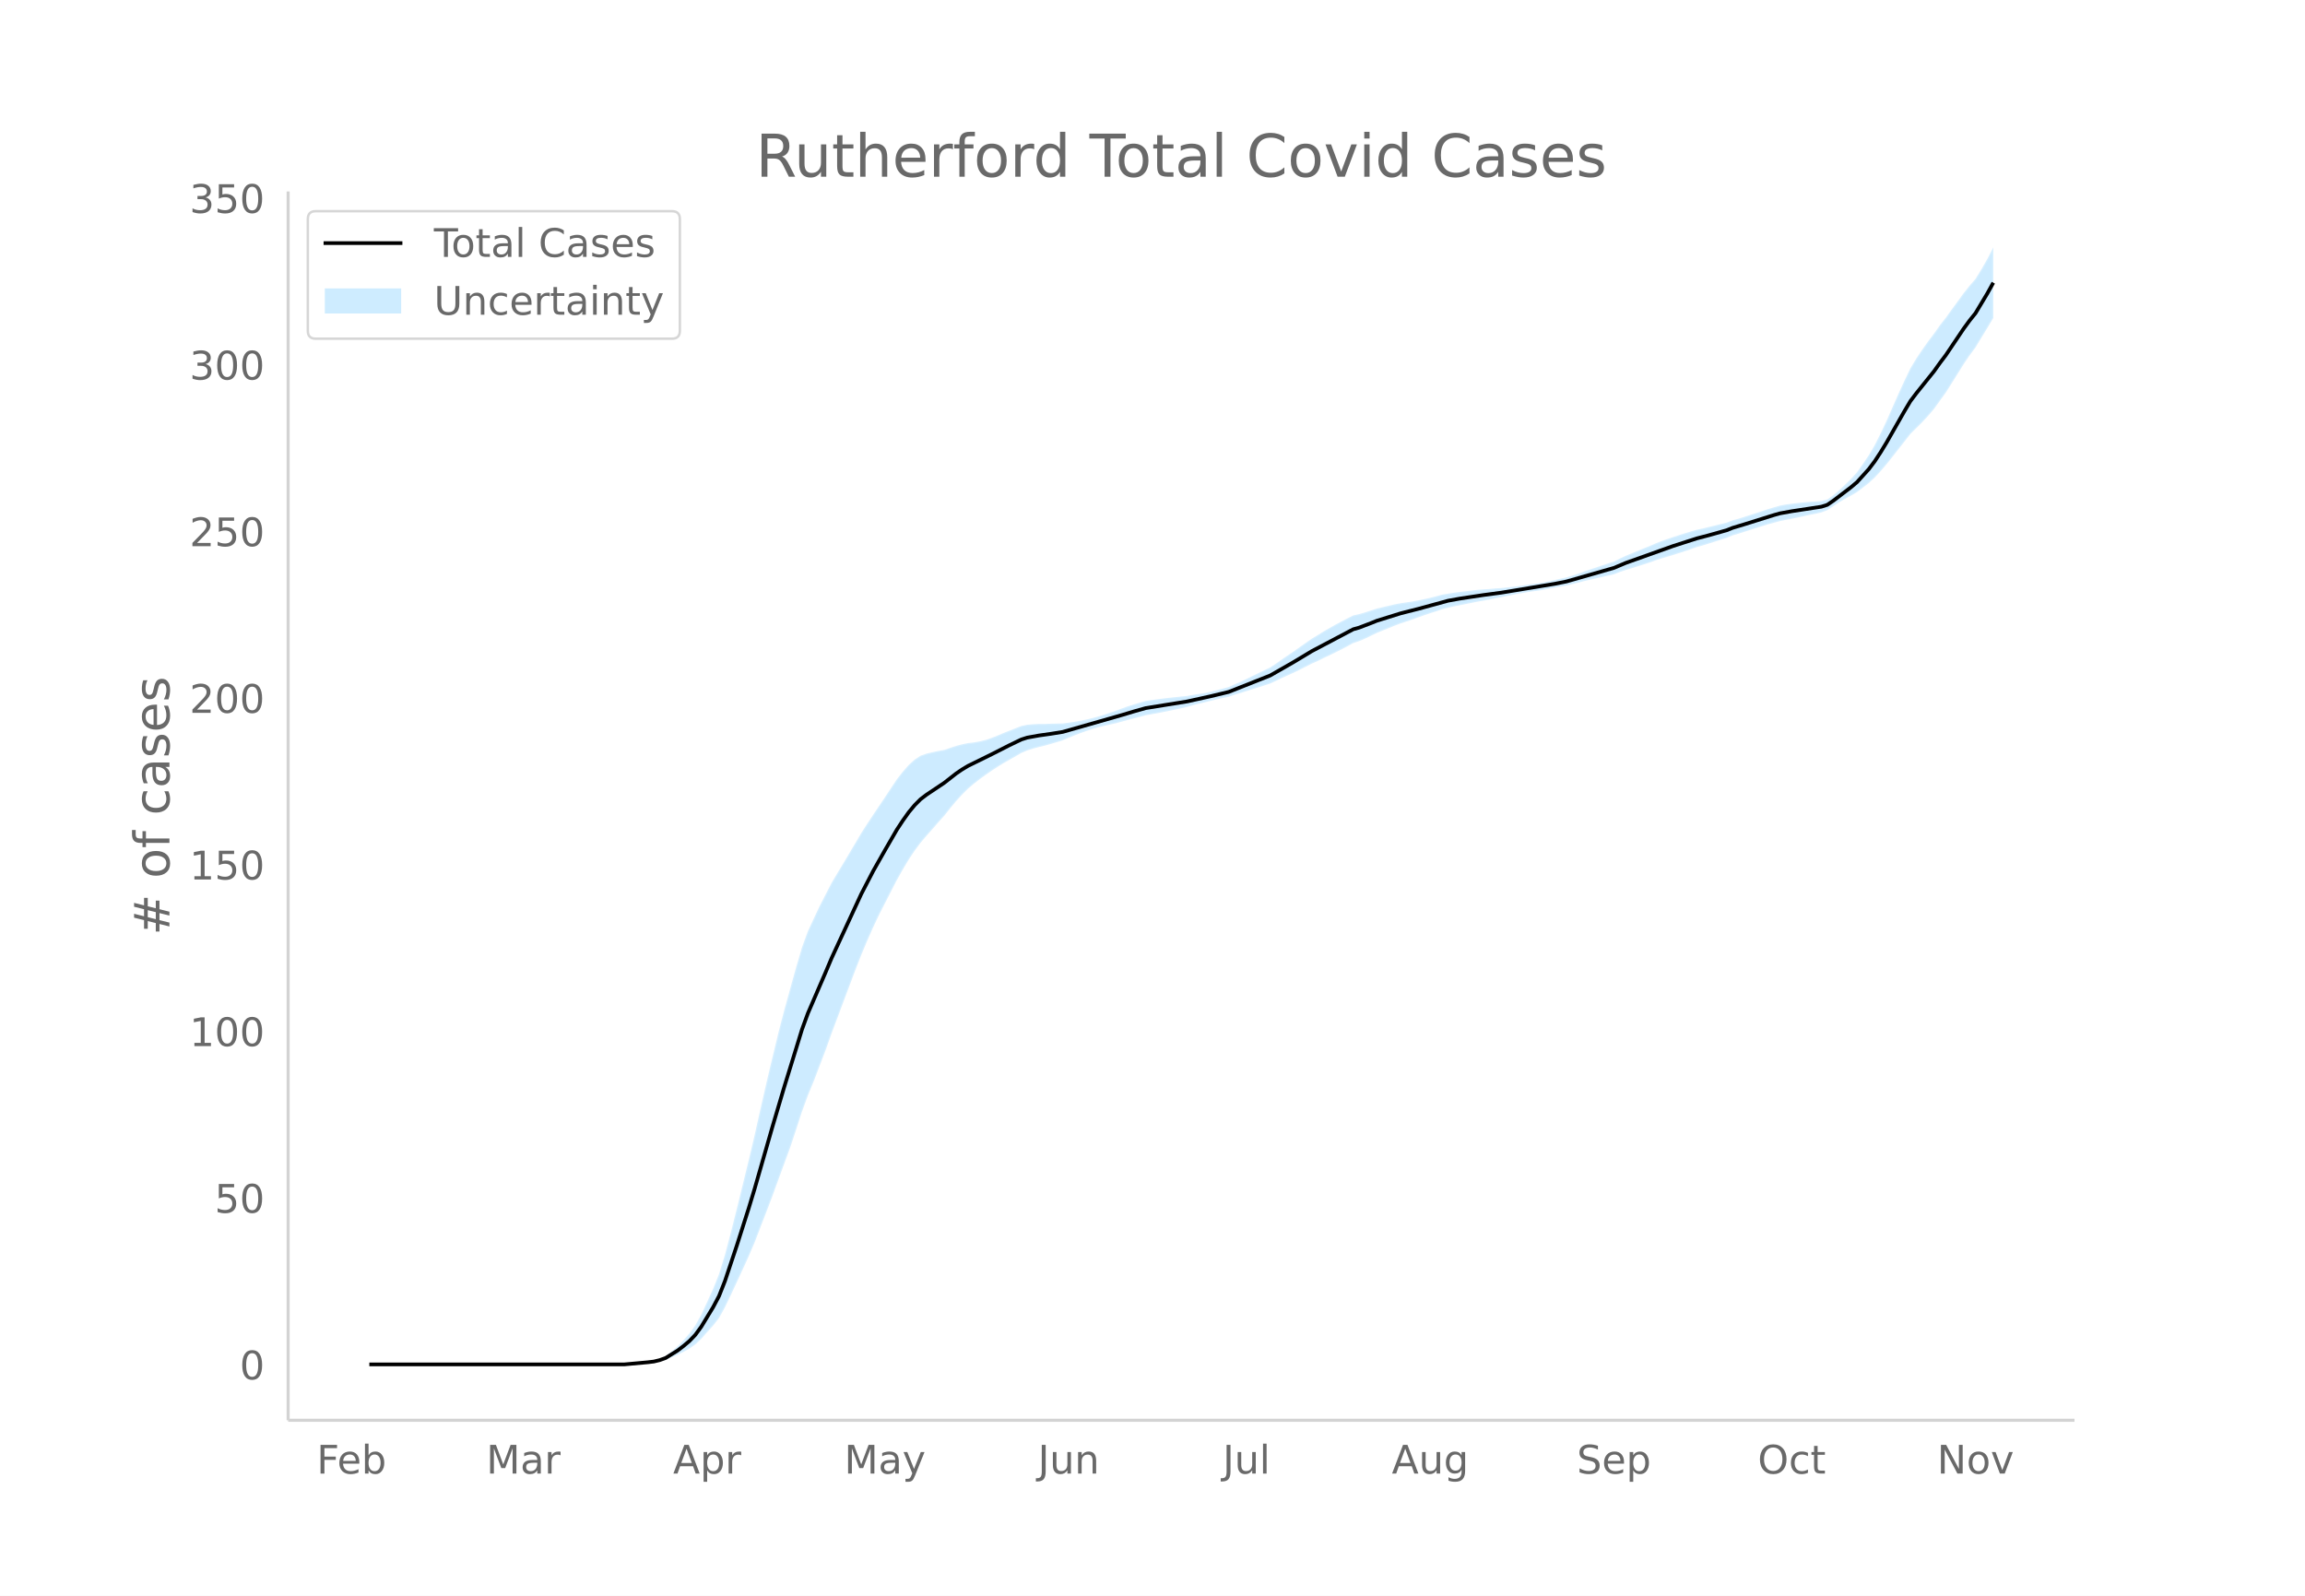
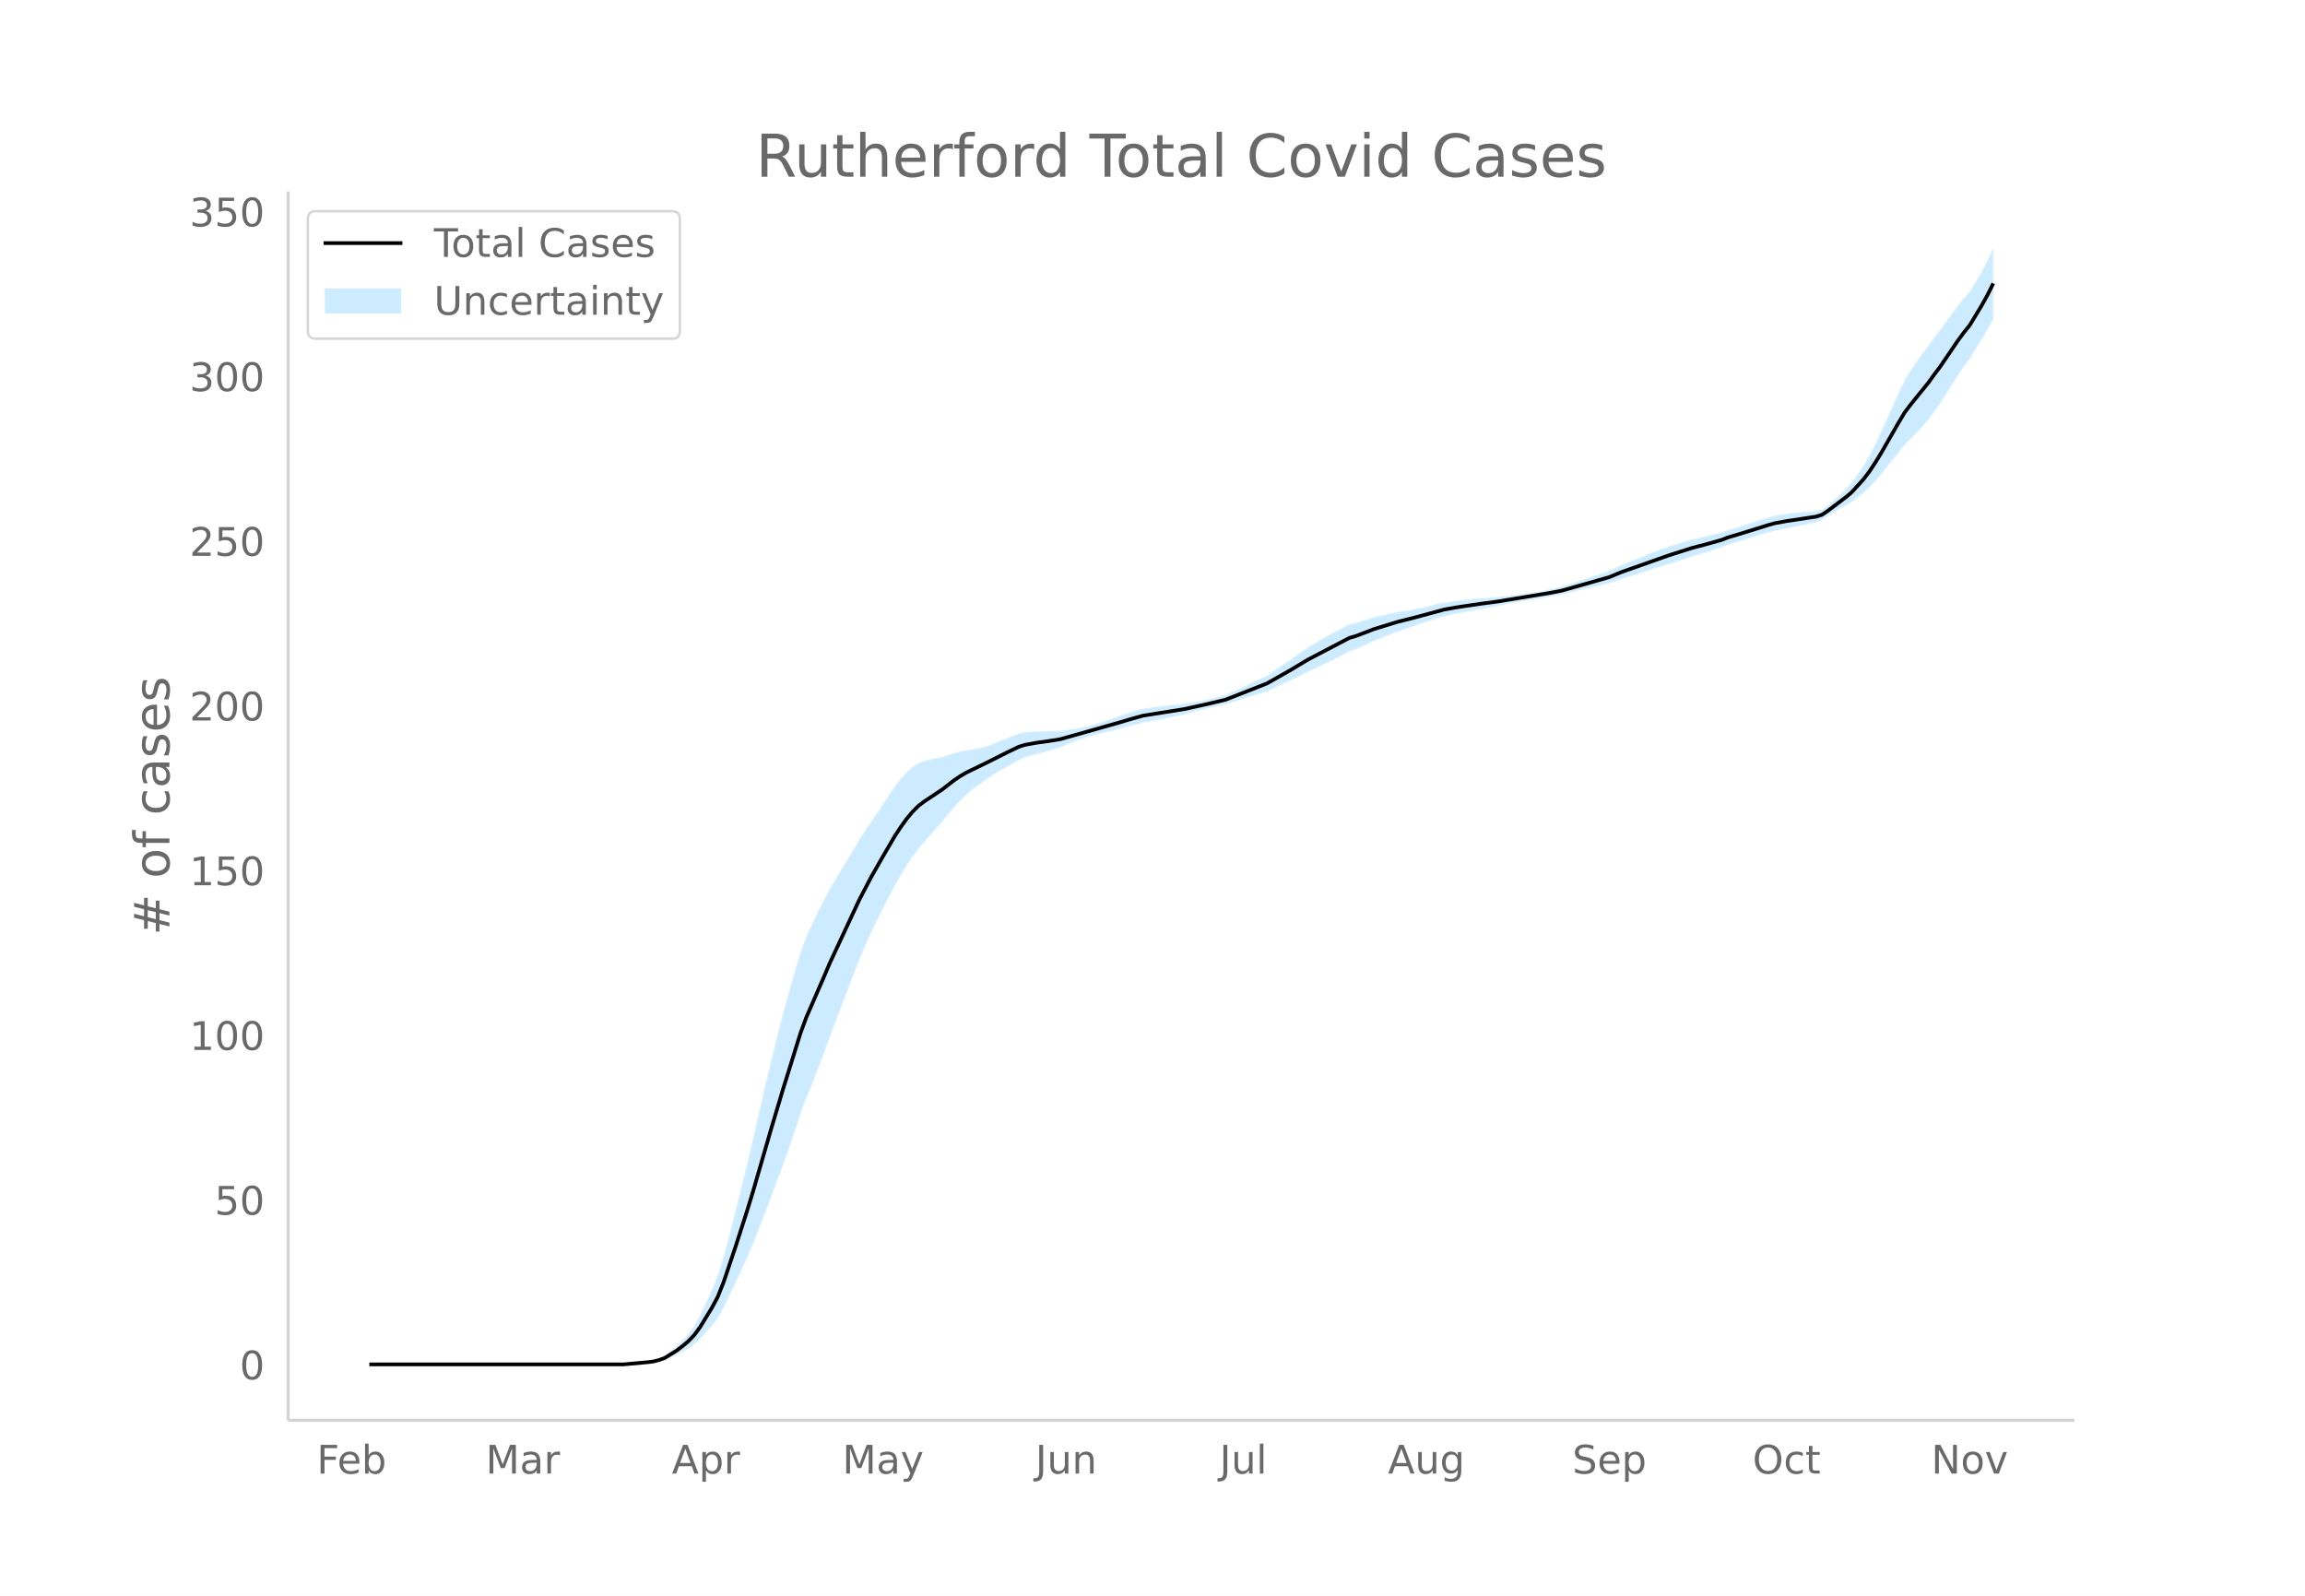
<svg xmlns="http://www.w3.org/2000/svg" xmlns:xlink="http://www.w3.org/1999/xlink" height="864" viewBox="0 0 936 648" width="1248">
  <defs>
    <style>*{stroke-linecap:butt;stroke-linejoin:round}</style>
  </defs>
  <g id="figure_1">
    <path d="M0 648h936V0H0z" fill="#fff" id="patch_1" />
    <g id="axes_1">
      <path d="M117 576.72h725.4V77.76H117z" fill="none" id="patch_2" />
      <g id="PolyCollection_1">
        <defs>
-           <path d="M152.38-93.96H253.463l2.407-.142 2.406-.133 2.407-.124 2.407-.196 2.407-.183 2.406-.413 2.407-.615 2.407-1.034 2.407-1.03 2.406-1.214 2.407-1.321 2.407-1.685 2.407-2.274 2.407-2.744 2.406-2.63 2.407-3.083 2.407-4.35 2.407-5.021 2.406-5.136 2.407-5.242 2.407-5.254 2.407-5.646 2.406-6.245 2.407-6.264 2.407-6.293 2.407-6.635 2.407-6.542 2.406-6.572 2.407-7.2 2.407-7.45 2.407-6.552 2.406-5.844 2.407-6.303 2.407-6.345 2.407-6.727 2.406-6.404 2.407-6.436 2.407-6.422 2.407-6.378 2.407-6.175 2.406-5.717 2.407-5.457 2.407-5.111 2.407-4.734 2.406-4.664 2.407-4.705 2.407-4.263 2.407-4.04 2.406-3.61 2.407-3.252 2.407-2.812 2.407-2.722 2.406-2.766 2.407-2.674 2.407-3.03 2.407-2.888 2.407-2.648 2.406-2.404 2.407-2.033 2.407-1.882 2.407-1.746 2.406-1.685 2.407-1.56 2.407-1.478 2.407-1.37 2.406-1.378 2.407-1.377 2.407-1.038 2.407-.752 2.407-.658 2.406-.575 2.407-.68 2.407-.715 2.407-.743 2.406-1.025 2.407-.989 2.407-.934 2.407-.856 2.406-.777 2.407-.685 2.407-.592 2.407-.555 2.407-.552 2.406-.65 2.407-.667 2.407-.598 2.407-.629 2.406-.666 2.407-.413 2.407-.445 2.407-.47 2.406-.49 2.407-.508 2.407-.521 2.407-.53 2.407-.707 2.406-.601 2.407-.571 2.407-.618 2.407-.578 2.406-.538 2.407-.5 2.407-.833 2.407-.71 2.406-.78 2.407-.762 2.407-.757 2.407-.764 2.407-.78 2.406-1.117 2.407-1.179 2.407-1.08 2.407-1.083 2.406-1.183 2.407-1.202 2.407-1.234 2.407-1.066 2.406-1.19 2.407-1.129 2.407-1.167 2.407-1.21 2.407-1.26 2.406-1.315 2.407-.809 2.407-1.03 2.407-1.146 2.406-1.16 2.407-.984 2.407-.985 2.407-.977 2.406-.897 2.407-.804 2.407-.808 2.407-.886 2.407-.854 2.406-.81 2.407-.754 2.407-.858 2.407-.583 2.406-.574 2.407-.471 2.407-.483 2.407-.487 2.406-.484 2.407-.403 2.407-.425 2.407-.533 2.406-.438 2.407-.52 2.407-.497 2.407-.467 2.407-.414 2.406-.397 2.407-.296 2.407-.385 2.407-.462 2.406-.445 2.407-.43 2.407-.431 2.407-.602 2.406-.575 2.407-.65 2.407-.546 2.407-.541 2.407-.544 2.406-.55 2.407-.56 2.407-.926 2.407-.821 2.406-.73 2.407-.741 2.407-.76 2.407-.782 2.406-.874 2.407-.788 2.407-.706 2.407-.73 2.407-.758 2.406-.785 2.407-.816 2.407-.85 2.407-.66 2.406-.754 2.407-.76 2.407-.762 2.407-.76 2.406-1.013 2.407-.704 2.407-.78 2.407-.77 2.407-.761 2.406-.753 2.407-.744 2.407-.65 2.407-.652 2.406-.506 2.407-.45 2.407-.49 2.407-.522 2.406-.555 2.407-.45 2.407-.564 2.407-.906 2.407-1.606 2.406-1.59 2.407-1.421 2.407-1.307 2.407-1.407 2.406-1.844 2.407-1.855 2.407-2.236 2.407-2.604 2.406-2.807 2.407-3.037 2.407-3.059 2.407-3.054 2.407-3.079 2.406-2.396 2.407-2.397 2.407-2.597 2.407-2.81 2.406-3.364 2.407-3.314 2.407-3.803 2.407-3.859 2.406-3.854 2.407-3.548 2.407-3.22 2.407-4.01 2.407-3.923 2.406-4.013v-28.708h0l-2.406 4.687-2.407 4.196-2.407 3.917-2.407 2.773-2.407 3.025-2.406 3.3-2.407 3.294-2.407 3.35-2.407 3.066-2.406 3.403-2.407 3.183-2.407 3.396-2.407 3.596-2.406 3.984-2.407 5.04-2.407 5.26-2.407 5.448-2.407 5.47-2.406 5.12-2.407 4.741-2.407 4.144-2.407 3.558-2.406 3.376-2.407 2.653-2.407 2.367-2.407 2.253-2.406 2.083-2.407 1.68-2.407.64-2.407.21-2.407.13-2.406.218-2.407.251-2.407.285-2.407.322-2.406.46-2.407.702-2.407.703-2.407.803-2.406.794-2.407.785-2.407.776-2.407.767-2.407.65-2.406.92-2.407.593-2.407.591-2.407.594-2.406.6-2.407.5-2.407.696-2.407.73-2.406.762-2.407.79-2.407.815-2.407.842-2.407.951-2.406 1.06-2.407.957-2.407.98-2.407 1-2.406 1.01-2.407 1.112-2.407 1.201-2.407.792-2.406.804-2.407.81-2.407.811-2.407.808-2.407.896-2.406.779-2.407.751-2.407.537-2.407.536-2.406.521-2.407.504-2.407.389-2.407.284-2.406.376-2.407.36-2.407.306-2.407.276-2.407.254-2.406.141-2.407.24-2.407.155-2.407.178-2.406.29-2.407.285-2.407.291-2.407.302-2.406.392-2.407.385-2.407.688-2.407.6-2.406.543-2.407.499-2.407.467-2.407.352-2.407.356-2.406.456-2.407.57-2.407.562-2.407.563-2.406.773-2.407.786-2.407.711-2.407.544-2.406 1.199-2.407 1.254-2.407 1.303-2.407 1.346-2.407 1.384-2.406 1.517-2.407 1.447-2.407 1.666-2.407 1.698-2.406 1.717-2.407 1.623-2.407 1.626-2.407 1.721-2.406 1.59-2.407 1.154-2.407 1.17-2.407 1.175-2.407 1.17-2.406 1.156-2.407 1.029-2.407 1.1-2.407.66-2.406.622-2.407.582-2.407.543-2.407.395-2.406.366-2.407.452-2.407.244-2.407.252-2.407.266-2.406.282-2.407.304-2.407.329-2.407.36-2.406.687-2.407.724-2.407.756-2.407.88-2.406.896-2.407.801-2.407.799-2.407.76-2.407.67-2.406.576-2.407.496-2.407.42-2.407.364-2.406.328-2.407.03-2.407.059-2.407.093-2.406.006-2.407.115-2.407.214-2.407.51-2.407.943-2.406.942-2.407.949-2.407 1.036-2.407.953-2.406.828-2.407.575-2.407.437-2.407.287-2.406.496-2.407.639-2.407.785-2.407.837-2.407.418-2.406.521-2.407.565-2.407.861-2.407 1.58-2.406 2.191-2.407 2.727-2.407 3.083-2.407 3.609-2.406 3.649-2.407 3.58-2.407 3.588-2.407 3.63-2.406 3.755-2.407 4.072-2.407 4.062-2.407 4.017-2.407 4.005-2.406 4.036-2.407 4.68-2.407 4.673-2.407 5.104-2.406 5.176-2.407 6.595-2.407 8.208-2.407 8.654-2.406 8.702-2.407 9.31-2.407 9.991-2.407 10.141-2.407 10.555-2.406 10.769-2.407 10.207-2.407 9.826-2.407 9.837-2.406 9.558-2.407 9.09-2.407 7.831-2.407 6.004-2.406 5.296-2.407 5.182-2.407 4.3-2.407 3.342-2.407 2.738-2.406 2.46-2.407 2.063-2.407 1.866-2.407 1.125-2.406.747-2.407.397-2.407.384-2.407.262-2.406.254-2.407.245H152.379z" id="m505b750f4d" stroke="#fff" stroke-opacity=".2" />
+           <path d="M152.37-93.96H253.088l2.398-.14 2.398-.132 2.398-.122 2.399-.194 2.398-.18 2.398-.41 2.398-.607 2.398-1.022 2.398-1.018 2.398-1.2 2.398-1.306 2.398-1.666 2.398-2.247 2.398-2.712 2.398-2.6 2.398-3.047 2.398-4.3 2.398-4.963 2.398-5.077 2.398-5.181 2.398-5.193 2.398-5.581 2.398-6.173 2.398-6.191 2.398-6.22 2.398-6.558 2.398-6.468 2.398-6.495 2.398-7.116 2.398-7.365 2.398-6.476 2.398-5.776 2.398-6.23 2.398-6.273 2.398-6.649 2.398-6.33 2.398-6.36 2.398-6.348 2.398-6.305 2.398-6.103 2.398-5.651 2.398-5.394 2.398-5.052 2.398-4.679 2.398-4.61 2.398-4.65 2.398-4.215 2.398-3.993 2.398-3.567 2.398-3.215 2.398-2.78 2.398-2.69 2.398-2.734 2.398-2.644 2.398-2.994 2.398-2.856 2.398-2.617 2.398-2.376 2.398-2.009 2.398-1.86 2.398-1.726 2.398-1.666 2.398-1.542 2.398-1.46 2.399-1.355 2.398-1.362 2.398-1.36 2.398-1.026 2.398-.745 2.398-.65 2.398-.568 2.398-.671 2.398-.707 2.398-.735 2.398-1.013 2.398-.978 2.398-.923 2.398-.847 2.398-.767 2.398-.677 2.398-.586 2.398-.548 2.398-.546 2.398-.642 2.398-.66 2.398-.59 2.398-.622 2.398-.659 2.398-.408 2.398-.44 2.398-.464 2.398-.485 2.398-.502 2.398-.515 2.398-.523 2.398-.7 2.398-.594 2.398-.564 2.398-.61 2.398-.572 2.398-.532 2.398-.493 2.398-.824 2.398-.703 2.398-.77 2.398-.753 2.398-.749 2.398-.755 2.398-.77 2.398-1.104 2.398-1.166 2.398-1.068 2.398-1.07 2.398-1.17 2.398-1.187 2.398-1.22 2.398-1.054 2.398-1.176 2.398-1.116 2.398-1.154 2.398-1.196 2.398-1.245 2.398-1.3 2.398-.8 2.399-1.017 2.398-1.133 2.398-1.148 2.398-.971 2.398-.975 2.398-.965 2.398-.887 2.398-.794 2.398-.799 2.398-.875 2.398-.845 2.398-.8 2.398-.746 2.398-.848 2.398-.576 2.398-.567 2.398-.466 2.398-.477 2.398-.481 2.398-.48 2.398-.397 2.398-.42 2.398-.527 2.398-.433 2.398-.514 2.398-.492 2.398-.461 2.398-.409 2.398-.393 2.398-.292 2.398-.38 2.398-.458 2.398-.44 2.398-.425 2.398-.425 2.398-.595 2.398-.569 2.398-.643 2.398-.538 2.398-.536 2.398-.537 2.398-.544 2.398-.554 2.398-.915 2.398-.812 2.398-.721 2.398-.733 2.398-.75 2.398-.774 2.398-.863 2.398-.78 2.398-.697 2.398-.722 2.398-.748 2.398-.777 2.398-.806 2.398-.84 2.398-.653 2.398-.745 2.398-.751 2.398-.753 2.399-.753 2.398-1 2.398-.696 2.398-.77 2.398-.762 2.398-.753 2.398-.744 2.398-.735 2.398-.643 2.398-.644 2.398-.5 2.398-.446 2.398-.483 2.398-.516 2.398-.548 2.398-.446 2.398-.557 2.398-.896 2.398-1.587 2.398-1.572 2.398-1.404 2.398-1.291 2.398-1.391 2.398-1.823 2.398-1.834 2.398-2.21 2.398-2.574 2.398-2.775 2.398-3.001 2.398-3.024 2.398-3.018 2.398-3.044 2.398-2.368 2.398-2.37 2.398-2.567 2.398-2.777 2.398-3.325 2.398-3.275 2.398-3.76 2.398-3.814 2.398-3.81 2.398-3.507 2.398-3.183 2.398-3.962 2.398-3.879 2.398-3.967 2.398-4.308v-29.313h0l-2.398 5.246-2.398 4.633-2.398 4.147-2.398 3.872-2.398 2.74-2.398 2.991-2.398 3.261-2.398 3.256-2.398 3.311-2.398 3.031-2.398 3.363-2.398 3.147-2.398 3.357-2.398 3.554-2.398 3.938-2.398 4.983-2.398 5.198-2.398 5.385-2.398 5.406-2.398 5.06-2.398 4.688-2.398 4.096-2.398 3.517-2.398 3.337-2.398 2.622-2.398 2.34-2.398 2.226-2.398 2.059-2.398 1.661-2.398.633-2.398.207-2.398.128-2.398.216-2.398.248-2.398.281-2.398.319-2.398.456-2.398.693-2.398.695-2.398.793-2.398.785-2.398.776-2.398.767-2.398.758-2.398.642-2.398.91-2.399.586-2.398.585-2.398.587-2.398.592-2.398.495-2.398.688-2.398.722-2.398.752-2.398.78-2.398.807-2.398.832-2.398.94-2.398 1.048-2.398.945-2.398.97-2.398.987-2.398.999-2.398 1.1-2.398 1.187-2.398.783-2.398.794-2.398.8-2.398.802-2.398.8-2.398.885-2.398.77-2.398.742-2.398.53-2.398.53-2.398.516-2.398.498-2.398.384-2.398.281-2.398.372-2.398.355-2.398.303-2.398.273-2.398.25-2.398.14-2.398.238-2.398.153-2.398.176-2.398.285-2.398.283-2.398.288-2.398.298-2.398.388-2.398.38-2.398.68-2.398.593-2.398.537-2.398.493-2.398.462-2.398.348-2.398.352-2.398.45-2.398.564-2.398.555-2.398.557-2.398.763-2.398.778-2.399.702-2.398.538-2.398 1.185-2.398 1.24-2.398 1.287-2.398 1.33-2.398 1.37-2.398 1.498-2.398 1.43-2.398 1.647-2.398 1.679-2.398 1.697-2.398 1.605-2.398 1.607-2.398 1.7-2.398 1.572-2.398 1.14-2.398 1.157-2.398 1.162-2.398 1.157-2.398 1.141-2.398 1.018-2.398 1.087-2.398.653-2.398.615-2.398.575-2.398.536-2.398.391-2.398.361-2.398.448-2.398.24-2.398.25-2.398.262-2.398.28-2.398.3-2.398.325-2.398.355-2.398.68-2.398.716-2.398.747-2.398.869-2.398.886-2.398.792-2.398.79-2.398.751-2.398.661-2.398.57-2.398.491-2.398.415-2.398.36-2.398.324-2.398.03-2.398.057-2.398.093-2.398.006-2.398.114-2.398.211-2.398.503-2.398.933-2.398.93-2.399.939-2.398 1.024-2.398.942-2.398.818-2.398.568-2.398.433-2.398.284-2.398.49-2.398.631-2.398.776-2.398.827-2.398.414-2.398.515-2.398.558-2.398.851-2.398 1.563-2.398 2.165-2.398 2.695-2.398 3.048-2.398 3.567-2.398 3.606-2.398 3.538-2.398 3.547-2.398 3.588-2.398 3.712-2.398 4.026-2.398 4.014-2.398 3.971-2.398 3.958-2.398 3.99-2.398 4.625-2.398 4.62-2.398 5.045-2.398 5.116-2.398 6.519-2.398 8.113-2.398 8.553-2.398 8.602-2.398 9.202-2.398 9.876-2.398 10.023-2.398 10.434-2.398 10.644-2.398 10.088-2.398 9.713-2.398 9.723-2.398 9.447-2.398 8.987-2.398 7.74-2.398 5.934-2.398 5.234-2.398 5.123-2.398 4.25-2.398 3.303-2.398 2.707-2.398 2.43-2.398 2.04-2.398 1.844-2.398 1.113-2.398.738-2.398.392-2.399.38-2.398.26-2.398.25-2.398.242H152.371z" id="md1e2f28b5d" stroke="#fff" stroke-opacity=".2" />
        </defs>
-         <g clip-path="url(#p6edf6c6a36)">
-           <use xlink:href="#m505b750f4d" y="648" fill="#089fff" fill-opacity=".2" stroke="#fff" stroke-opacity=".2" />
-         </g>
-       </g>
-       <path clip-path="url(#p6edf6c6a36)" d="M149.973 554.04h103.49l9.628-.87 2.407-.29 2.406-.58 2.407-.87 4.814-2.997 2.406-1.836 2.407-2.03 2.407-2.513 2.407-3.287 4.813-7.927 2.407-4.543 2.407-6.09 4.813-14.403 4.814-15.08 2.407-7.926 7.22-25.133 4.814-16.24 4.813-15.563 2.407-7.83 2.407-6.573 7.22-16.723 2.407-5.703 12.034-26.003 4.813-9.28 4.814-8.507 4.813-8.313 2.407-3.673 2.407-3.383 2.406-2.9 2.407-2.417 2.407-1.837 7.22-4.833 4.814-3.77 2.407-1.643 2.406-1.45 9.627-4.737 7.22-3.673 4.814-2.32 2.407-.773 4.814-.87 4.813-.677 4.814-.773 24.067-6.863 4.814-1.45 4.813-1.354 16.848-2.706 4.813-1.064 4.814-1.063 7.22-1.74 16.848-6.67 9.627-5.51 7.22-4.35 16.847-8.893 2.407-.676 4.814-1.837 2.406-.967 9.627-2.996 7.22-1.837 12.035-3.287 4.813-.87 9.627-1.45 7.22-.966 21.661-3.577 4.814-.966 19.254-5.51 4.814-2.03 19.254-6.864 9.627-3.093 4.813-1.256 7.22-2.03 2.407-.967 4.814-1.45 12.034-3.77 2.407-.677 4.813-.87 12.034-1.836 2.407-.774 2.407-1.643 7.22-5.51 2.407-2.03 4.813-5.316 2.407-3.19 2.407-3.674 2.406-3.963 7.22-12.663 2.408-4.06 2.406-3.19 7.22-8.99 2.407-3.383 2.407-3.19 7.22-10.73 2.407-3.286 2.407-2.997 4.814-8.023 2.406-4.35h0" fill="none" stroke="#000" stroke-linecap="round" stroke-width="1.5" id="line2d_1" />
+         <g clip-path="url(#paa81163f1c)">
+           <use xlink:href="#md1e2f28b5d" y="648" fill="#089fff" fill-opacity=".2" stroke="#fff" stroke-opacity=".2" />
+         </g>
+       </g>
+       <path clip-path="url(#paa81163f1c)" d="M149.973 554.04h103.114l9.593-.86 2.398-.287 2.398-.573 2.398-.86 4.796-2.962 2.398-1.815 2.398-2.007 2.398-2.484 2.398-3.248 4.796-7.835 2.398-4.491 2.398-6.02 4.796-14.236 4.796-14.905 2.398-7.835 7.194-24.843 4.796-16.051 4.796-15.384 2.398-7.739 2.398-6.497 7.194-16.53 2.398-5.637 11.99-25.702 4.796-9.173 4.796-8.408 4.796-8.217 2.398-3.63 2.398-3.345 2.398-2.866 2.398-2.389 2.398-1.815 7.194-4.778 4.796-3.726 2.398-1.624 2.398-1.434 9.592-4.681 7.195-3.631 4.796-2.293 2.398-.765 4.796-.86 4.796-.668 4.796-.765 23.98-6.784 4.796-1.433 4.796-1.338 16.786-2.675 4.796-1.05 4.796-1.052 7.194-1.72 16.786-6.593 9.592-5.446 7.194-4.3 16.786-8.79 2.398-.669 4.797-1.815 2.398-.955 9.592-2.962 7.194-1.816 11.99-3.248 4.796-.86 9.592-1.433 7.194-.956 21.582-3.535 4.796-.956 19.184-5.446 4.796-2.006 19.184-6.784 9.592-3.058 4.796-1.242 7.195-2.006 2.398-.956 4.796-1.433 11.99-3.726 2.398-.67 4.796-.86 11.99-1.814 2.398-.765 2.398-1.624 7.194-5.446 2.398-2.007 4.796-5.255 2.398-3.153 2.398-3.63 2.398-3.918 7.194-12.517 2.398-4.013 2.398-3.153 7.194-8.886 2.398-3.344 2.398-3.153 7.194-10.606 2.398-3.248 2.398-2.962 4.796-7.93 2.398-4.3 2.398-4.778h0" fill="none" stroke="#000" stroke-linecap="round" stroke-width="1.5" id="line2d_1" />
      <path d="M117 576.72V77.76" fill="none" stroke="#d3d3d3" stroke-linecap="square" stroke-width="1.25" id="patch_3" />
      <path d="M117 576.72h725.4" fill="none" stroke="#d3d3d3" stroke-linecap="square" stroke-width="1.25" id="patch_4" />
      <g id="matplotlib.axis_1">
        <g id="xtick_1">
-           <g transform="matrix(.16 0 0 -.16 128.59 598.378)" fill="#696969" id="text_1">
+           <g transform="matrix(.16 0 0 -.16 128.616 598.378)" fill="#696969" id="text_1">
            <defs>
              <path d="M9.813 72.906h41.89v-8.312H19.672V43.109h28.906v-8.297H19.672V0h-9.86z" id="DejaVuSans-70" />
              <path d="M56.203 29.594v-4.39H14.891q.593-9.282 5.593-14.142 5-4.859 13.938-4.859 5.172 0 10.031 1.266 4.86 1.265 9.656 3.812v-8.5Q49.266.734 44.187-.344 39.11-1.422 33.892-1.422q-13.094 0-20.735 7.61-7.64 7.625-7.64 20.625 0 13.421 7.25 21.296Q20.016 56 32.328 56q11.031 0 17.453-7.11 6.422-7.093 6.422-19.296zm-8.984 2.64q-.094 7.36-4.125 11.75-4.032 4.407-10.672 4.407-7.516 0-12.031-4.25-4.516-4.25-5.203-11.97z" id="DejaVuSans-101" />
              <path d="M48.688 27.297q0 9.906-4.079 15.547-4.078 5.64-11.203 5.64-7.14 0-11.218-5.64-4.079-5.64-4.079-15.547 0-9.906 4.078-15.547 4.079-5.64 11.22-5.64 7.124 0 11.202 5.64t4.078 15.547zM18.108 46.39q2.844 4.875 7.157 7.234Q29.594 56 35.594 56q9.968 0 16.187-7.906 6.235-7.907 6.235-20.797T51.78 6.484q-6.218-7.906-16.187-7.906-6 0-10.328 2.375-4.313 2.375-7.157 7.25V0H9.08v75.984h9.03z" id="DejaVuSans-98" />
            </defs>
            <use xlink:href="#DejaVuSans-70" />
            <use x="52.02" xlink:href="#DejaVuSans-101" />
            <use x="113.543" xlink:href="#DejaVuSans-98" />
          </g>
        </g>
        <g id="xtick_2">
-           <g transform="matrix(.16 0 0 -.16 197.455 598.378)" fill="#696969" id="text_2">
+           <g transform="matrix(.16 0 0 -.16 197.227 598.378)" fill="#696969" id="text_2">
            <defs>
              <path d="M9.813 72.906h14.703l18.593-49.61 18.703 49.61h14.704V0H66.89v64.016l-18.797-50h-9.907l-18.796 50V0H9.813z" id="DejaVuSans-77" />
              <path d="M34.281 27.484q-10.89 0-15.093-2.484-4.204-2.484-4.204-8.5 0-4.781 3.157-7.594 3.156-2.797 8.562-2.797 7.485 0 12 5.297 4.516 5.297 4.516 14.078v2zm17.922 3.72V0H43.22v8.297Q40.14 3.328 35.547.953q-4.594-2.375-11.234-2.375-8.391 0-13.36 4.719Q6 8.016 6 15.922q0 9.219 6.172 13.906 6.187 4.688 18.437 4.688h12.61v.89q0 6.203-4.078 9.594-4.078 3.39-11.453 3.39-4.688 0-9.141-1.124-4.438-1.125-8.531-3.375v8.312q4.921 1.906 9.562 2.844 4.64.953 9.031.953 11.875 0 17.735-6.156 5.86-6.14 5.86-18.64z" id="DejaVuSans-97" />
              <path d="M41.11 46.297q-1.516.875-3.297 1.281Q36.03 48 33.89 48q-7.625 0-11.703-4.953-4.079-4.953-4.079-14.234V0H9.08v54.688h9.03v-8.5q2.844 4.984 7.375 7.39Q30.031 56 36.531 56q.922 0 2.047-.125 1.125-.11 2.484-.36z" id="DejaVuSans-114" />
            </defs>
            <use xlink:href="#DejaVuSans-77" />
            <use x="86.279" xlink:href="#DejaVuSans-97" />
            <use x="147.559" xlink:href="#DejaVuSans-114" />
          </g>
        </g>
        <g id="xtick_3">
-           <g transform="matrix(.16 0 0 -.16 273.319 598.378)" fill="#696969" id="text_3">
+           <g transform="matrix(.16 0 0 -.16 272.82 598.378)" fill="#696969" id="text_3">
            <defs>
              <path d="M34.188 63.188L20.797 26.906h26.812zm-5.579 9.718h11.188L67.578 0h-10.25l-6.64 18.703h-32.86L11.188 0H.78z" id="DejaVuSans-65" />
              <path d="M18.11 8.203v-29H9.077v75.484h9.031v-8.296q2.844 4.875 7.157 7.234Q29.594 56 35.594 56q9.968 0 16.187-7.906 6.235-7.907 6.235-20.797T51.78 6.484q-6.218-7.906-16.187-7.906-6 0-10.328 2.375-4.313 2.375-7.157 7.25zm30.578 19.094q0 9.906-4.079 15.547-4.078 5.64-11.203 5.64-7.14 0-11.218-5.64-4.079-5.64-4.079-15.547 0-9.906 4.078-15.547 4.079-5.64 11.22-5.64 7.124 0 11.202 5.64t4.078 15.547z" id="DejaVuSans-112" />
            </defs>
            <use xlink:href="#DejaVuSans-65" />
            <use x="68.408" xlink:href="#DejaVuSans-112" />
            <use x="131.885" xlink:href="#DejaVuSans-114" />
          </g>
        </g>
        <g id="xtick_4">
-           <g transform="matrix(.16 0 0 -.16 342.822 598.378)" fill="#696969" id="text_4">
+           <g transform="matrix(.16 0 0 -.16 342.06 598.378)" fill="#696969" id="text_4">
            <defs>
              <path d="M32.172-5.078q-3.797-9.766-7.422-12.735-3.61-2.984-9.656-2.984H7.906v7.516h5.282q3.703 0 5.75 1.765Q21-9.766 23.483-3.219l1.61 4.094-22.11 53.813H12.5l17.094-42.766 17.093 42.766h9.516z" id="DejaVuSans-121" />
            </defs>
            <use xlink:href="#DejaVuSans-77" />
            <use x="86.279" xlink:href="#DejaVuSans-97" />
            <use x="147.559" xlink:href="#DejaVuSans-121" />
          </g>
        </g>
        <g id="xtick_5">
-           <g transform="matrix(.16 0 0 -.16 421.471 598.378)" fill="#696969" id="text_5">
+           <g transform="matrix(.16 0 0 -.16 420.439 598.378)" fill="#696969" id="text_5">
            <defs>
              <path d="M9.813 72.906h9.859V5.078q0-13.187-5-19.14-5-5.954-16.094-5.954h-3.75v8.297h3.078q6.531 0 9.219 3.672Q9.813-4.39 9.813 5.078z" id="DejaVuSans-74" />
              <path d="M8.5 21.578v33.11h8.984V21.922q0-7.766 3.016-11.656 3.031-3.875 9.094-3.875 7.265 0 11.484 4.64 4.234 4.64 4.234 12.656v31h8.985V0h-8.984v8.406Q42.047 3.422 37.718 1q-4.313-2.422-10.032-2.422-9.421 0-14.312 5.86Q8.5 10.296 8.5 21.578zM31.11 56z" id="DejaVuSans-117" />
              <path d="M54.89 33.016V0h-8.984v32.719q0 7.765-3.031 11.61-3.031 3.858-9.078 3.858-7.281 0-11.484-4.64-4.204-4.625-4.204-12.64V0H9.08v54.688h9.03v-8.5q3.235 4.937 7.594 7.374Q30.078 56 35.797 56q9.422 0 14.25-5.828 4.844-5.828 4.844-17.156z" id="DejaVuSans-110" />
            </defs>
            <use xlink:href="#DejaVuSans-74" />
            <use x="29.492" xlink:href="#DejaVuSans-117" />
            <use x="92.871" xlink:href="#DejaVuSans-110" />
          </g>
        </g>
        <g id="xtick_6">
-           <g transform="matrix(.16 0 0 -.16 496.522 598.378)" fill="#696969" id="text_6">
+           <g transform="matrix(.16 0 0 -.16 495.227 598.378)" fill="#696969" id="text_6">
            <defs>
              <path d="M9.422 75.984h8.984V0H9.422z" id="DejaVuSans-108" />
            </defs>
            <use xlink:href="#DejaVuSans-74" />
            <use x="29.492" xlink:href="#DejaVuSans-117" />
            <use x="92.871" xlink:href="#DejaVuSans-108" />
          </g>
        </g>
        <g id="xtick_7">
-           <g transform="matrix(.16 0 0 -.16 565.163 598.378)" fill="#696969" id="text_7">
+           <g transform="matrix(.16 0 0 -.16 563.596 598.378)" fill="#696969" id="text_7">
            <defs>
              <path d="M45.406 27.984q0 9.766-4.031 15.125-4.016 5.375-11.297 5.375-7.219 0-11.25-5.375-4.031-5.359-4.031-15.125 0-9.718 4.031-15.093t11.25-5.375q7.281 0 11.297 5.375 4.031 5.375 4.031 15.093zm8.985-21.203q0-13.953-6.203-20.765Q42-20.797 29.203-20.797q-4.734 0-8.937.703-4.203.703-8.157 2.172v8.735q3.954-2.141 7.813-3.157 3.86-1.031 7.86-1.031 8.843 0 13.234 4.61 4.39 4.609 4.39 13.937v4.453q-2.781-4.844-7.125-7.234Q33.938 0 27.875 0 17.828 0 11.672 7.656q-6.156 7.672-6.156 20.328 0 12.688 6.156 20.344Q17.828 56 27.875 56q6.063 0 10.406-2.39 4.344-2.391 7.125-7.22v8.297h8.985z" id="DejaVuSans-103" />
            </defs>
            <use xlink:href="#DejaVuSans-65" />
            <use x="68.408" xlink:href="#DejaVuSans-117" />
            <use x="131.787" xlink:href="#DejaVuSans-103" />
          </g>
        </g>
        <g id="xtick_8">
-           <g transform="matrix(.16 0 0 -.16 640.314 598.378)" fill="#696969" id="text_8">
+           <g transform="matrix(.16 0 0 -.16 638.476 598.378)" fill="#696969" id="text_8">
            <defs>
              <path d="M53.516 70.516V60.89q-5.61 2.687-10.594 4-4.984 1.328-9.625 1.328-8.047 0-12.422-3.125t-4.375-8.89q0-4.845 2.906-7.313 2.907-2.453 11.016-3.97l5.953-1.218q11.031-2.11 16.281-7.406 5.25-5.297 5.25-14.172 0-10.61-7.11-16.078-7.093-5.469-20.812-5.469-5.172 0-11.015 1.172Q13.14.922 6.89 3.219v10.156q6-3.36 11.765-5.078 5.766-1.703 11.328-1.703 8.438 0 13.032 3.312 4.593 3.328 4.593 9.485 0 5.359-3.297 8.39-3.296 3.032-10.812 4.547L27.484 33.5q-11.03 2.188-15.968 6.875-4.922 4.688-4.922 13.047 0 9.672 6.812 15.234 6.813 5.563 18.766 5.563 5.14 0 10.453-.938 5.328-.922 10.89-2.765z" id="DejaVuSans-83" />
            </defs>
            <use xlink:href="#DejaVuSans-83" />
            <use x="63.477" xlink:href="#DejaVuSans-101" />
            <use x="125" xlink:href="#DejaVuSans-112" />
          </g>
        </g>
        <g id="xtick_9">
-           <g transform="matrix(.16 0 0 -.16 713.765 598.378)" fill="#696969" id="text_9">
+           <g transform="matrix(.16 0 0 -.16 711.664 598.378)" fill="#696969" id="text_9">
            <defs>
              <path d="M39.406 66.219q-10.75 0-17.078-8.016-6.312-8-6.312-21.828 0-13.766 6.312-21.781 6.328-8 17.078-8 10.735 0 17.016 8 6.281 8.015 6.281 21.781 0 13.828-6.281 21.828-6.281 8.016-17.016 8.016zm0 8q15.328 0 24.5-10.281 9.188-10.282 9.188-27.563 0-17.234-9.188-27.516-9.172-10.28-24.5-10.28-15.375 0-24.593 10.25-9.204 10.265-9.204 27.546t9.204 27.563q9.218 10.28 24.593 10.28z" id="DejaVuSans-79" />
              <path d="M48.781 52.594v-8.407q-3.812 2.11-7.64 3.157-3.828 1.047-7.735 1.047-8.75 0-13.593-5.547-4.829-5.532-4.829-15.547 0-10.016 4.829-15.563 4.843-5.53 13.593-5.53 3.907 0 7.735 1.046 3.828 1.047 7.64 3.156V2.094Q45.016.344 40.984-.531q-4.015-.89-8.562-.89-12.36 0-19.64 7.765-7.266 7.765-7.266 20.953 0 13.375 7.343 21.031Q20.22 56 33.016 56q4.14 0 8.093-.86 3.953-.843 7.672-2.546z" id="DejaVuSans-99" />
              <path d="M18.313 70.219V54.688h18.5v-6.985h-18.5V18.016q0-6.688 1.828-8.594 1.828-1.906 7.453-1.906h9.218V0h-9.218q-10.407 0-14.36 3.875-3.953 3.89-3.953 14.14v29.688H2.687v6.984h6.594V70.22z" id="DejaVuSans-116" />
            </defs>
            <use xlink:href="#DejaVuSans-79" />
            <use x="78.711" xlink:href="#DejaVuSans-99" />
            <use x="133.691" xlink:href="#DejaVuSans-116" />
          </g>
        </g>
        <g id="xtick_10">
-           <g transform="matrix(.16 0 0 -.16 786.592 598.378)" fill="#696969" id="text_10">
+           <g transform="matrix(.16 0 0 -.16 784.22 598.378)" fill="#696969" id="text_10">
            <defs>
              <path d="M9.813 72.906h13.28l32.329-60.984v60.984h9.562V0h-13.28L19.39 60.984V0H9.813z" id="DejaVuSans-78" />
              <path d="M30.61 48.39q-7.22 0-11.422-5.64-4.204-5.64-4.204-15.453 0-9.813 4.172-15.453 4.188-5.64 11.453-5.64 7.188 0 11.375 5.655 4.203 5.672 4.203 15.438 0 9.719-4.203 15.406-4.187 5.688-11.375 5.688zm0 7.61q11.718 0 18.406-7.625 6.703-7.61 6.703-21.078 0-13.422-6.703-21.078-6.688-7.64-18.407-7.64-11.765 0-18.437 7.64-6.656 7.656-6.656 21.078 0 13.469 6.656 21.078Q18.844 56 30.609 56z" id="DejaVuSans-111" />
              <path d="M2.984 54.688H12.5L29.594 8.797l17.093 45.89h9.516L35.687 0H23.485z" id="DejaVuSans-118" />
            </defs>
            <use xlink:href="#DejaVuSans-78" />
            <use x="74.805" xlink:href="#DejaVuSans-111" />
            <use x="135.986" xlink:href="#DejaVuSans-118" />
          </g>
        </g>
      </g>
      <g id="matplotlib.axis_2">
        <g id="ytick_1">
          <g transform="matrix(.16 0 0 -.16 97.32 560.119)" fill="#696969" id="text_11">
            <defs>
              <path d="M31.781 66.406q-7.61 0-11.453-7.5Q16.5 51.422 16.5 36.375q0-14.984 3.828-22.484 3.844-7.5 11.453-7.5 7.672 0 11.5 7.5 3.844 7.5 3.844 22.484 0 15.047-3.844 22.531-3.828 7.5-11.5 7.5zm0 7.813q12.266 0 18.735-9.703 6.468-9.688 6.468-28.141 0-18.406-6.468-28.11-6.47-9.687-18.735-9.687-12.25 0-18.718 9.688-6.47 9.703-6.47 28.109 0 18.453 6.47 28.14Q19.53 74.22 31.78 74.22z" id="DejaVuSans-48" />
            </defs>
            <use xlink:href="#DejaVuSans-48" />
          </g>
        </g>
        <g id="ytick_2">
-           <g transform="matrix(.16 0 0 -.16 87.14 492.453)" fill="#696969" id="text_12">
+           <g transform="matrix(.16 0 0 -.16 87.14 493.236)" fill="#696969" id="text_12">
            <defs>
              <path d="M10.797 72.906h38.719v-8.312H19.828v-17.86q2.14.735 4.281 1.094 2.157.36 4.313.36 12.203 0 19.328-6.688 7.14-6.688 7.14-18.11 0-11.765-7.328-18.296-7.328-6.516-20.656-6.516-4.593 0-9.36.781-4.75.782-9.827 2.344v9.922q4.39-2.39 9.078-3.563 4.687-1.171 9.906-1.171 8.453 0 13.375 4.437 4.938 4.438 4.938 12.063 0 7.609-4.938 12.047-4.922 4.453-13.375 4.453-3.953 0-7.89-.875-3.922-.875-8.016-2.735z" id="DejaVuSans-53" />
            </defs>
            <use xlink:href="#DejaVuSans-53" />
            <use x="63.623" xlink:href="#DejaVuSans-48" />
          </g>
        </g>
        <g id="ytick_3">
-           <g transform="matrix(.16 0 0 -.16 76.96 424.788)" fill="#696969" id="text_13">
+           <g transform="matrix(.16 0 0 -.16 76.96 426.353)" fill="#696969" id="text_13">
            <defs>
              <path d="M12.406 8.297h16.11v55.625l-17.532-3.516v8.985l17.438 3.515h9.86V8.296H54.39V0H12.406z" id="DejaVuSans-49" />
            </defs>
            <use xlink:href="#DejaVuSans-49" />
            <use x="63.623" xlink:href="#DejaVuSans-48" />
            <use x="127.246" xlink:href="#DejaVuSans-48" />
          </g>
        </g>
        <g id="ytick_4">
-           <g transform="matrix(.16 0 0 -.16 76.96 357.122)" fill="#696969" id="text_14">
+           <g transform="matrix(.16 0 0 -.16 76.96 359.47)" fill="#696969" id="text_14">
            <use xlink:href="#DejaVuSans-49" />
            <use x="63.623" xlink:href="#DejaVuSans-53" />
            <use x="127.246" xlink:href="#DejaVuSans-48" />
          </g>
        </g>
        <g id="ytick_5">
-           <g transform="matrix(.16 0 0 -.16 76.96 289.457)" fill="#696969" id="text_15">
+           <g transform="matrix(.16 0 0 -.16 76.96 292.587)" fill="#696969" id="text_15">
            <defs>
              <path d="M19.188 8.297h34.421V0H7.33v8.297q5.609 5.812 15.296 15.594 9.703 9.797 12.188 12.64 4.734 5.313 6.609 9 1.89 3.688 1.89 7.25 0 5.813-4.078 9.469-4.078 3.672-10.625 3.672-4.64 0-9.797-1.61-5.14-1.609-11-4.89v9.969Q13.767 71.78 18.938 73q5.188 1.219 9.485 1.219 11.328 0 18.062-5.672 6.735-5.656 6.735-15.125 0-4.5-1.688-8.531-1.672-4.016-6.125-9.485-1.218-1.422-7.765-8.187-6.532-6.766-18.453-18.922z" id="DejaVuSans-50" />
            </defs>
            <use xlink:href="#DejaVuSans-50" />
            <use x="63.623" xlink:href="#DejaVuSans-48" />
            <use x="127.246" xlink:href="#DejaVuSans-48" />
          </g>
        </g>
        <g id="ytick_6">
-           <g transform="matrix(.16 0 0 -.16 76.96 221.791)" fill="#696969" id="text_16">
+           <g transform="matrix(.16 0 0 -.16 76.96 225.704)" fill="#696969" id="text_16">
            <use xlink:href="#DejaVuSans-50" />
            <use x="63.623" xlink:href="#DejaVuSans-53" />
            <use x="127.246" xlink:href="#DejaVuSans-48" />
          </g>
        </g>
        <g id="ytick_7">
-           <g transform="matrix(.16 0 0 -.16 76.96 154.125)" fill="#696969" id="text_17">
+           <g transform="matrix(.16 0 0 -.16 76.96 158.82)" fill="#696969" id="text_17">
            <defs>
              <path d="M40.578 39.313Q47.656 37.797 51.625 33q3.984-4.781 3.984-11.813 0-10.78-7.422-16.703-7.421-5.906-21.093-5.906-4.578 0-9.438.906-4.86.907-10.031 2.72v9.515q4.094-2.39 8.969-3.61 4.89-1.218 10.218-1.218 9.266 0 14.125 3.656 4.86 3.656 4.86 10.64 0 6.454-4.516 10.079-4.515 3.64-12.562 3.64h-8.5v8.11h8.89q7.266 0 11.125 2.906 3.86 2.906 3.86 8.375 0 5.61-3.985 8.61-3.968 3.015-11.39 3.015-4.063 0-8.703-.89-4.641-.876-10.203-2.72v8.782q5.624 1.562 10.53 2.344 4.907.78 9.25.78 11.235 0 17.766-5.109 6.547-5.093 6.547-13.78 0-6.063-3.468-10.235-3.47-4.172-9.86-5.782z" id="DejaVuSans-51" />
            </defs>
            <use xlink:href="#DejaVuSans-51" />
            <use x="63.623" xlink:href="#DejaVuSans-48" />
            <use x="127.246" xlink:href="#DejaVuSans-48" />
          </g>
        </g>
        <g id="ytick_8">
-           <g transform="matrix(.16 0 0 -.16 76.96 86.46)" fill="#696969" id="text_18">
+           <g transform="matrix(.16 0 0 -.16 76.96 91.938)" fill="#696969" id="text_18">
            <use xlink:href="#DejaVuSans-51" />
            <use x="63.623" xlink:href="#DejaVuSans-53" />
            <use x="127.246" xlink:href="#DejaVuSans-48" />
          </g>
        </g>
        <g transform="matrix(0 -.2 -.2 0 68.8 379.813)" fill="#696969" id="text_19">
          <defs>
            <path d="M51.125 44H36.922l-4.11-16.313h14.313zm-7.328 27.781l-5.078-20.265h14.265L58.11 71.78h7.813L60.89 51.516h15.234V44h-17.14l-4-16.313h15.53V20.22H53.079L48 0h-7.813l5.032 20.219H30.906L25.875 0h-7.86l5.079 20.219H7.719v7.468h17.187L29 44H13.281v7.516h17.625l4.985 20.265z" id="DejaVuSans-35" />
            <path d="M37.11 75.984V68.5h-8.594q-4.828 0-6.72-1.953-1.874-1.953-1.874-7.031v-4.828h14.797v-6.985H19.922V0H10.89v47.703H2.297v6.984h8.594V58.5q0 9.125 4.25 13.297 4.25 4.187 13.468 4.187z" id="DejaVuSans-102" />
            <path d="M44.281 53.078v-8.5q-3.797 1.953-7.906 2.922-4.094.984-8.5.984-6.688 0-10.031-2.047-3.344-2.046-3.344-6.156 0-3.125 2.39-4.906 2.391-1.781 9.626-3.39l3.078-.688q9.562-2.047 13.593-5.781 4.032-3.735 4.032-10.422 0-7.625-6.032-12.078-6.03-4.438-16.578-4.438-4.39 0-9.156.86Q10.688.296 5.422 2v9.281q4.984-2.594 9.812-3.89 4.829-1.282 9.579-1.282 6.343 0 9.75 2.172 3.421 2.172 3.421 6.125 0 3.656-2.468 5.61-2.453 1.953-10.813 3.765l-3.125.735q-8.344 1.75-12.062 5.39-3.704 3.64-3.704 9.985 0 7.718 5.47 11.906Q16.75 56 26.811 56q4.97 0 9.36-.734 4.406-.72 8.11-2.188z" id="DejaVuSans-115" />
          </defs>
          <use xlink:href="#DejaVuSans-35" />
          <use x="83.789" xlink:href="#DejaVuSans-32" />
          <use x="115.576" xlink:href="#DejaVuSans-111" />
          <use x="176.758" xlink:href="#DejaVuSans-102" />
          <use x="211.963" xlink:href="#DejaVuSans-32" />
          <use x="243.75" xlink:href="#DejaVuSans-99" />
          <use x="298.73" xlink:href="#DejaVuSans-97" />
          <use x="360.01" xlink:href="#DejaVuSans-115" />
          <use x="412.109" xlink:href="#DejaVuSans-101" />
          <use x="473.633" xlink:href="#DejaVuSans-115" />
        </g>
      </g>
      <g transform="matrix(.24 0 0 -.24 306.902 71.76)" fill="#696969" id="text_20">
        <defs>
          <path d="M44.39 34.188q3.172-1.079 6.172-4.594 3-3.516 6.032-9.672L66.609 0H56l-9.313 18.703q-3.624 7.328-7.015 9.719-3.39 2.39-9.25 2.39h-10.75V0h-9.86v72.906h22.266q12.5 0 18.656-5.234 6.157-5.219 6.157-15.766 0-6.89-3.203-11.437-3.204-4.532-9.297-6.282zM19.673 64.797V38.922h12.406q7.125 0 10.766 3.297 3.64 3.297 3.64 9.687 0 6.39-3.64 9.64-3.64 3.25-10.766 3.25z" id="DejaVuSans-82" />
          <path d="M54.89 33.016V0h-8.984v32.719q0 7.765-3.031 11.61-3.031 3.858-9.078 3.858-7.281 0-11.484-4.64-4.204-4.625-4.204-12.64V0H9.08v75.984h9.03V46.188q3.235 4.937 7.594 7.374Q30.078 56 35.797 56q9.422 0 14.25-5.828 4.844-5.828 4.844-17.156z" id="DejaVuSans-104" />
          <path d="M45.406 46.39v29.594h8.985V0h-8.985v8.203Q42.578 3.328 38.25.953q-4.313-2.375-10.375-2.375-9.906 0-16.14 7.906-6.22 7.922-6.22 20.813 0 12.89 6.22 20.797Q17.968 56 27.874 56q6.063 0 10.375-2.375 4.328-2.36 7.156-7.234zm-30.61-19.093q0-9.906 4.079-15.547 4.078-5.64 11.203-5.64 7.125 0 11.219 5.64 4.11 5.64 4.11 15.547 0 9.906-4.11 15.547-4.094 5.64-11.219 5.64-7.125 0-11.203-5.64-4.078-5.64-4.078-15.547z" id="DejaVuSans-100" />
          <path d="M-.297 72.906h61.672v-8.312H35.5V0h-9.906v64.594H-.296z" id="DejaVuSans-84" />
          <path d="M64.406 67.281v-10.39q-4.984 4.64-10.625 6.922-5.64 2.296-11.984 2.296-12.5 0-19.14-7.64-6.641-7.64-6.641-22.094 0-14.406 6.64-22.047 6.64-7.64 19.14-7.64 6.345 0 11.985 2.296 5.64 2.297 10.625 6.938V5.609Q59.234 2.094 53.437.33q-5.78-1.75-12.218-1.75-16.563 0-26.094 10.124-9.516 10.14-9.516 27.672 0 17.578 9.516 27.703 9.531 10.14 26.094 10.14 6.531 0 12.312-1.734 5.797-1.734 10.875-5.203z" id="DejaVuSans-67" />
          <path d="M9.422 54.688h8.984V0H9.422zm0 21.296h8.984v-11.39H9.422z" id="DejaVuSans-105" />
        </defs>
        <use xlink:href="#DejaVuSans-82" />
        <use x="64.982" xlink:href="#DejaVuSans-117" />
        <use x="128.361" xlink:href="#DejaVuSans-116" />
        <use x="167.57" xlink:href="#DejaVuSans-104" />
        <use x="230.949" xlink:href="#DejaVuSans-101" />
        <use x="292.473" xlink:href="#DejaVuSans-114" />
        <use x="333.586" xlink:href="#DejaVuSans-102" />
        <use x="368.791" xlink:href="#DejaVuSans-111" />
        <use x="429.973" xlink:href="#DejaVuSans-114" />
        <use x="469.336" xlink:href="#DejaVuSans-100" />
        <use x="532.813" xlink:href="#DejaVuSans-32" />
        <use x="564.6" xlink:href="#DejaVuSans-84" />
        <use x="608.684" xlink:href="#DejaVuSans-111" />
        <use x="669.865" xlink:href="#DejaVuSans-116" />
        <use x="709.074" xlink:href="#DejaVuSans-97" />
        <use x="770.354" xlink:href="#DejaVuSans-108" />
        <use x="798.137" xlink:href="#DejaVuSans-32" />
        <use x="829.924" xlink:href="#DejaVuSans-67" />
        <use x="899.748" xlink:href="#DejaVuSans-111" />
        <use x="960.93" xlink:href="#DejaVuSans-118" />
        <use x="1020.109" xlink:href="#DejaVuSans-105" />
        <use x="1047.893" xlink:href="#DejaVuSans-100" />
        <use x="1111.369" xlink:href="#DejaVuSans-32" />
        <use x="1143.156" xlink:href="#DejaVuSans-67" />
        <use x="1212.98" xlink:href="#DejaVuSans-97" />
        <use x="1274.26" xlink:href="#DejaVuSans-115" />
        <use x="1326.359" xlink:href="#DejaVuSans-101" />
        <use x="1387.883" xlink:href="#DejaVuSans-115" />
      </g>
      <g id="legend_1">
        <path d="M128.2 137.53h144.675q3.2 0 3.2-3.2V88.96q0-3.2-3.2-3.2H128.2q-3.2 0-3.2 3.2v45.37q0 3.2 3.2 3.2z" fill="none" opacity=".8" stroke="#ccc" id="patch_5" />
        <path d="M131.4 98.718h32" fill="none" stroke="#000" stroke-linecap="round" stroke-width="1.5" id="line2d_2" />
        <g transform="matrix(.16 0 0 -.16 176.2 104.317)" fill="#696969" id="text_21">
          <use xlink:href="#DejaVuSans-84" />
          <use x="44.084" xlink:href="#DejaVuSans-111" />
          <use x="105.266" xlink:href="#DejaVuSans-116" />
          <use x="144.475" xlink:href="#DejaVuSans-97" />
          <use x="205.754" xlink:href="#DejaVuSans-108" />
          <use x="233.537" xlink:href="#DejaVuSans-32" />
          <use x="265.324" xlink:href="#DejaVuSans-67" />
          <use x="335.148" xlink:href="#DejaVuSans-97" />
          <use x="396.428" xlink:href="#DejaVuSans-115" />
          <use x="448.527" xlink:href="#DejaVuSans-101" />
          <use x="510.051" xlink:href="#DejaVuSans-115" />
        </g>
        <path d="M131.4 127.802h32v-11.2h-32z" fill="#089fff" opacity=".2" stroke="#fff" id="patch_6" />
        <g transform="matrix(.16 0 0 -.16 176.2 127.802)" fill="#696969" id="text_22">
          <defs>
            <path d="M8.688 72.906h9.921V28.61q0-11.718 4.235-16.875 4.25-5.14 13.781-5.14 9.469 0 13.719 5.14 4.25 5.157 4.25 16.875v44.297H64.5V27.391q0-14.25-7.063-21.532-7.046-7.28-20.812-7.28-13.828 0-20.89 7.28-7.047 7.282-7.047 21.532z" id="DejaVuSans-85" />
          </defs>
          <use xlink:href="#DejaVuSans-85" />
          <use x="73.193" xlink:href="#DejaVuSans-110" />
          <use x="136.572" xlink:href="#DejaVuSans-99" />
          <use x="191.553" xlink:href="#DejaVuSans-101" />
          <use x="253.076" xlink:href="#DejaVuSans-114" />
          <use x="294.189" xlink:href="#DejaVuSans-116" />
          <use x="333.398" xlink:href="#DejaVuSans-97" />
          <use x="394.678" xlink:href="#DejaVuSans-105" />
          <use x="422.461" xlink:href="#DejaVuSans-110" />
          <use x="485.84" xlink:href="#DejaVuSans-116" />
          <use x="525.049" xlink:href="#DejaVuSans-121" />
        </g>
      </g>
    </g>
  </g>
  <defs>
-     <clipPath id="p6edf6c6a36">
+     <clipPath id="paa81163f1c">
      <path d="M117 77.76h725.4v498.96H117z" />
    </clipPath>
  </defs>
</svg>
